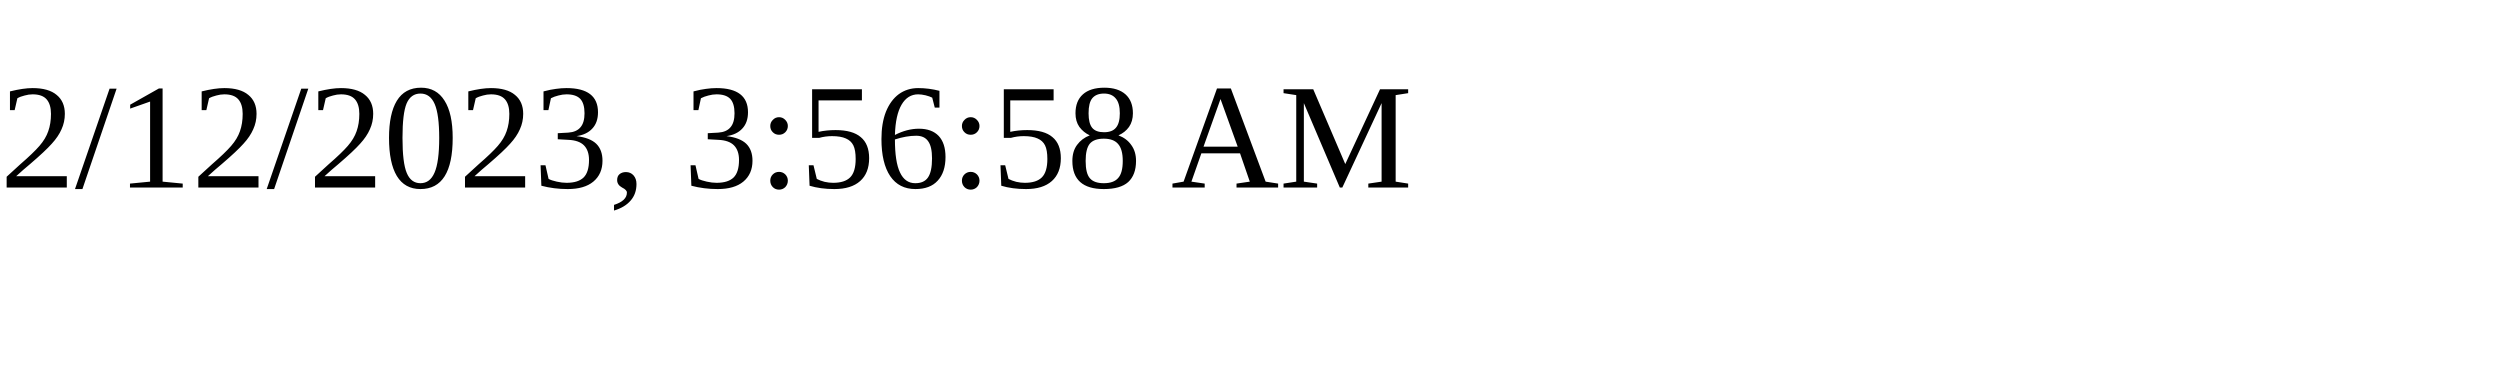
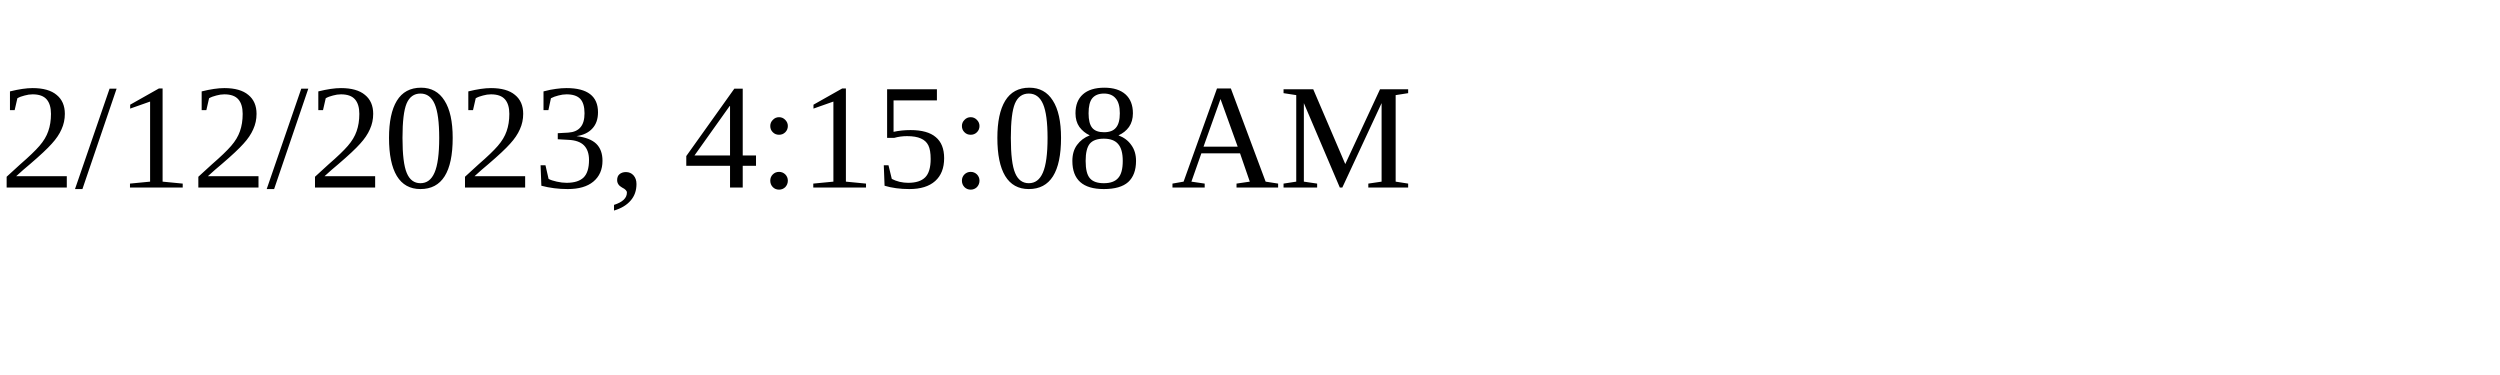
<svg xmlns="http://www.w3.org/2000/svg" height="30" width="200">
-   <text x="0" y="15">2/12/2023, 3:56:58 AM</text>
+   <text x="0" y="15">2/12/2023, 4:15:08 AM</text>
</svg>
